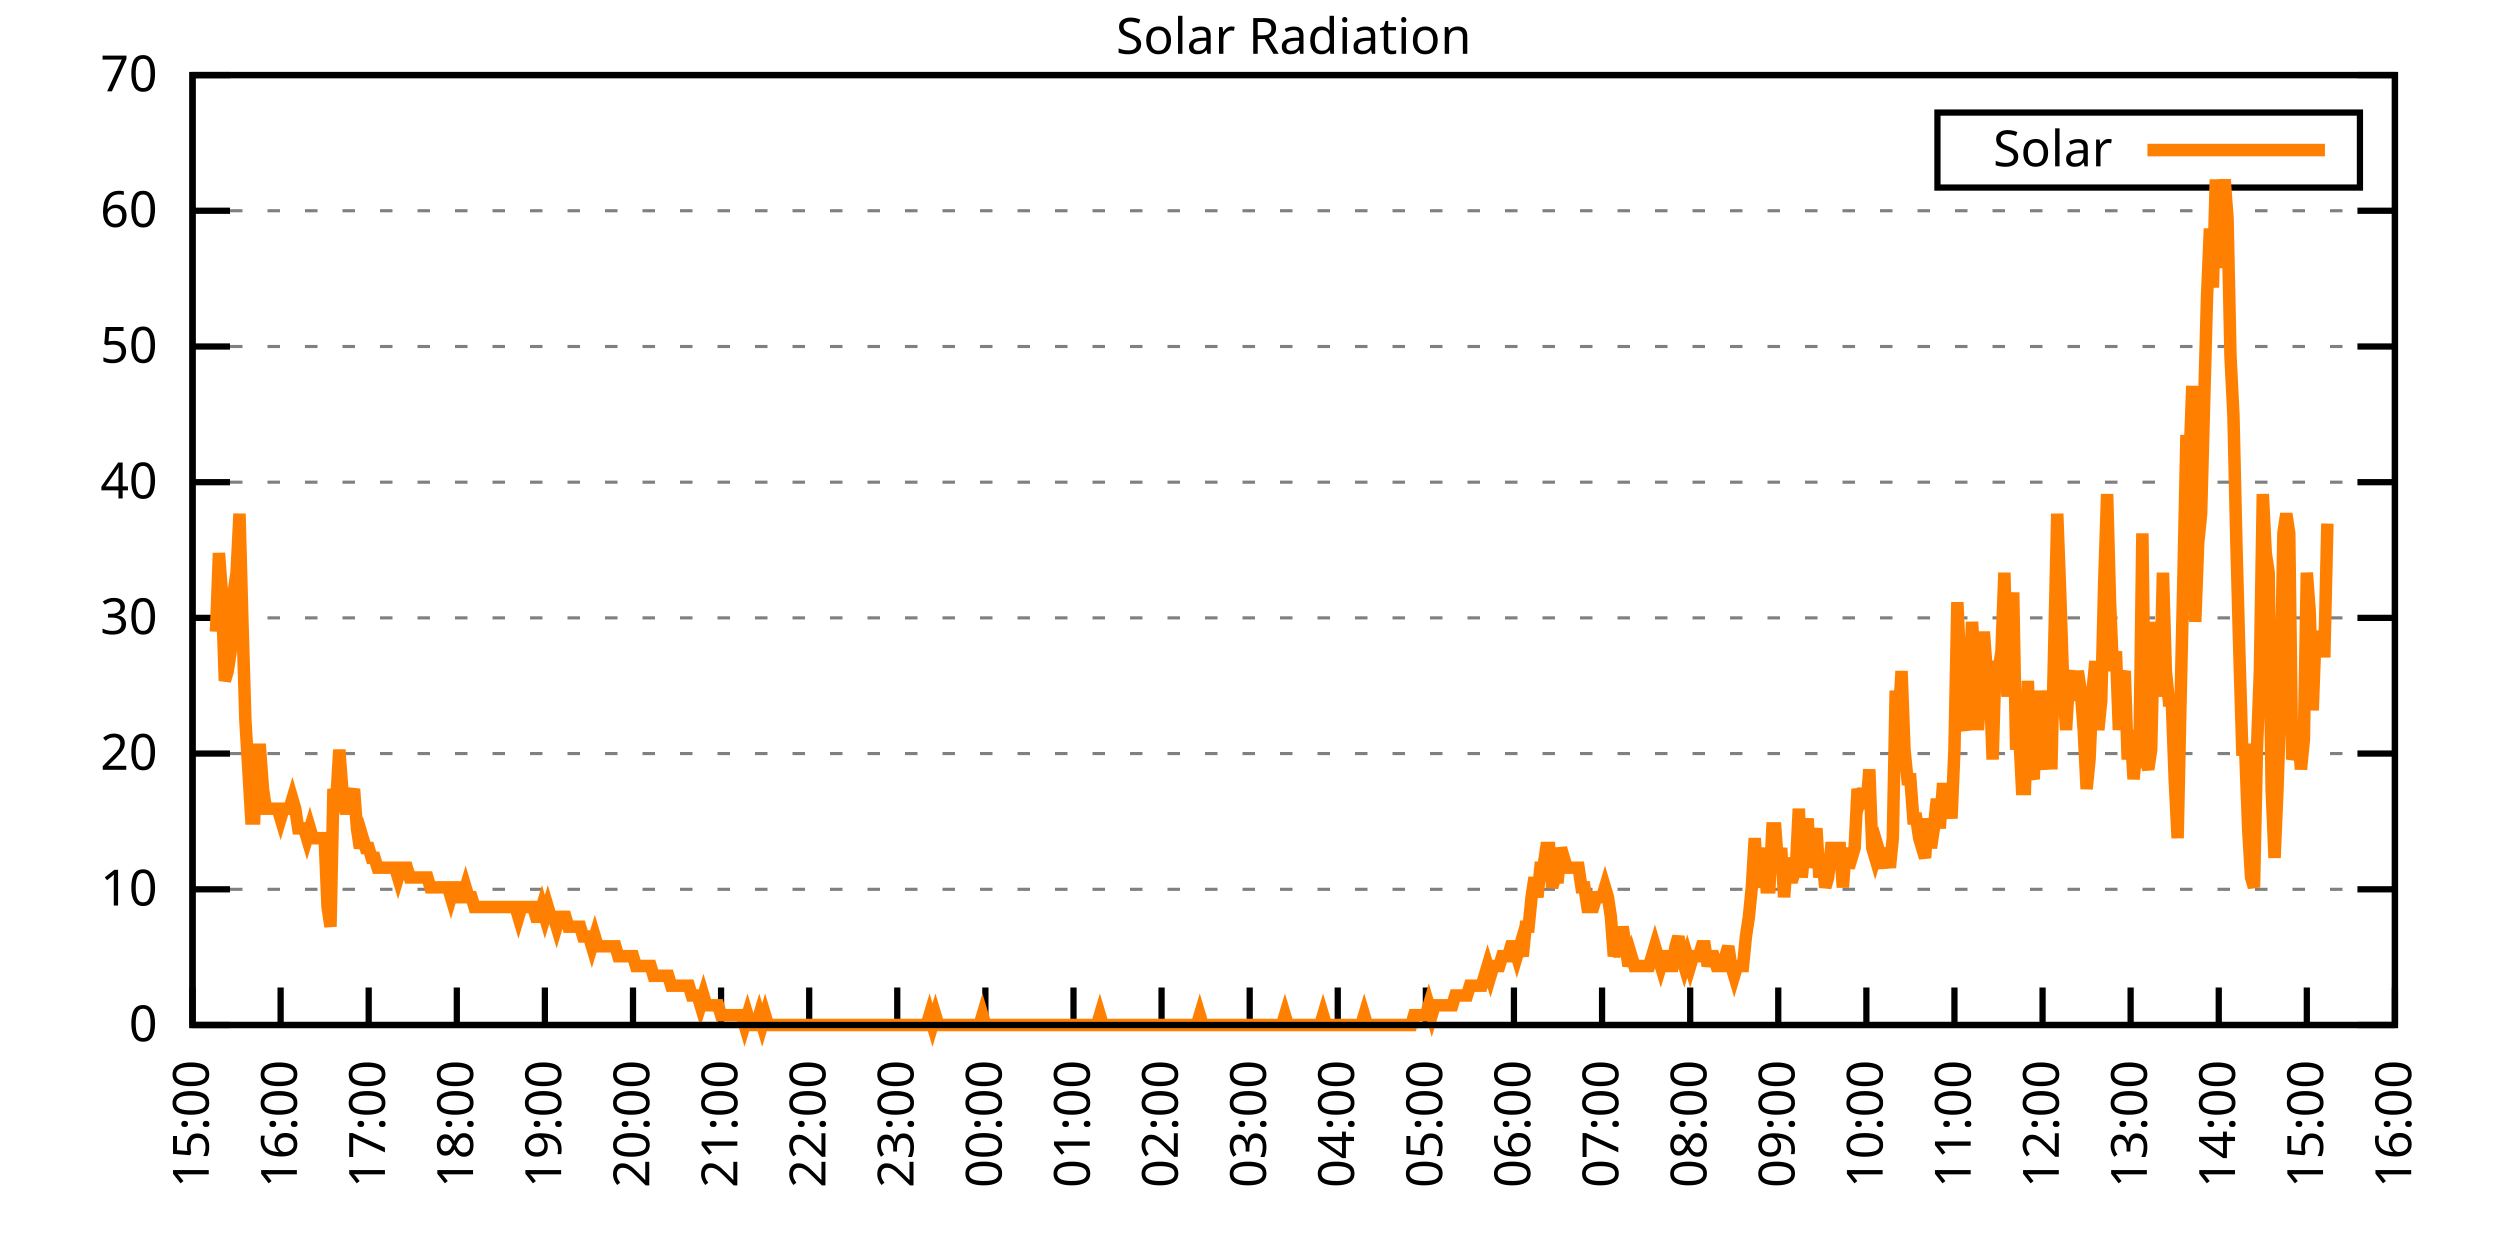
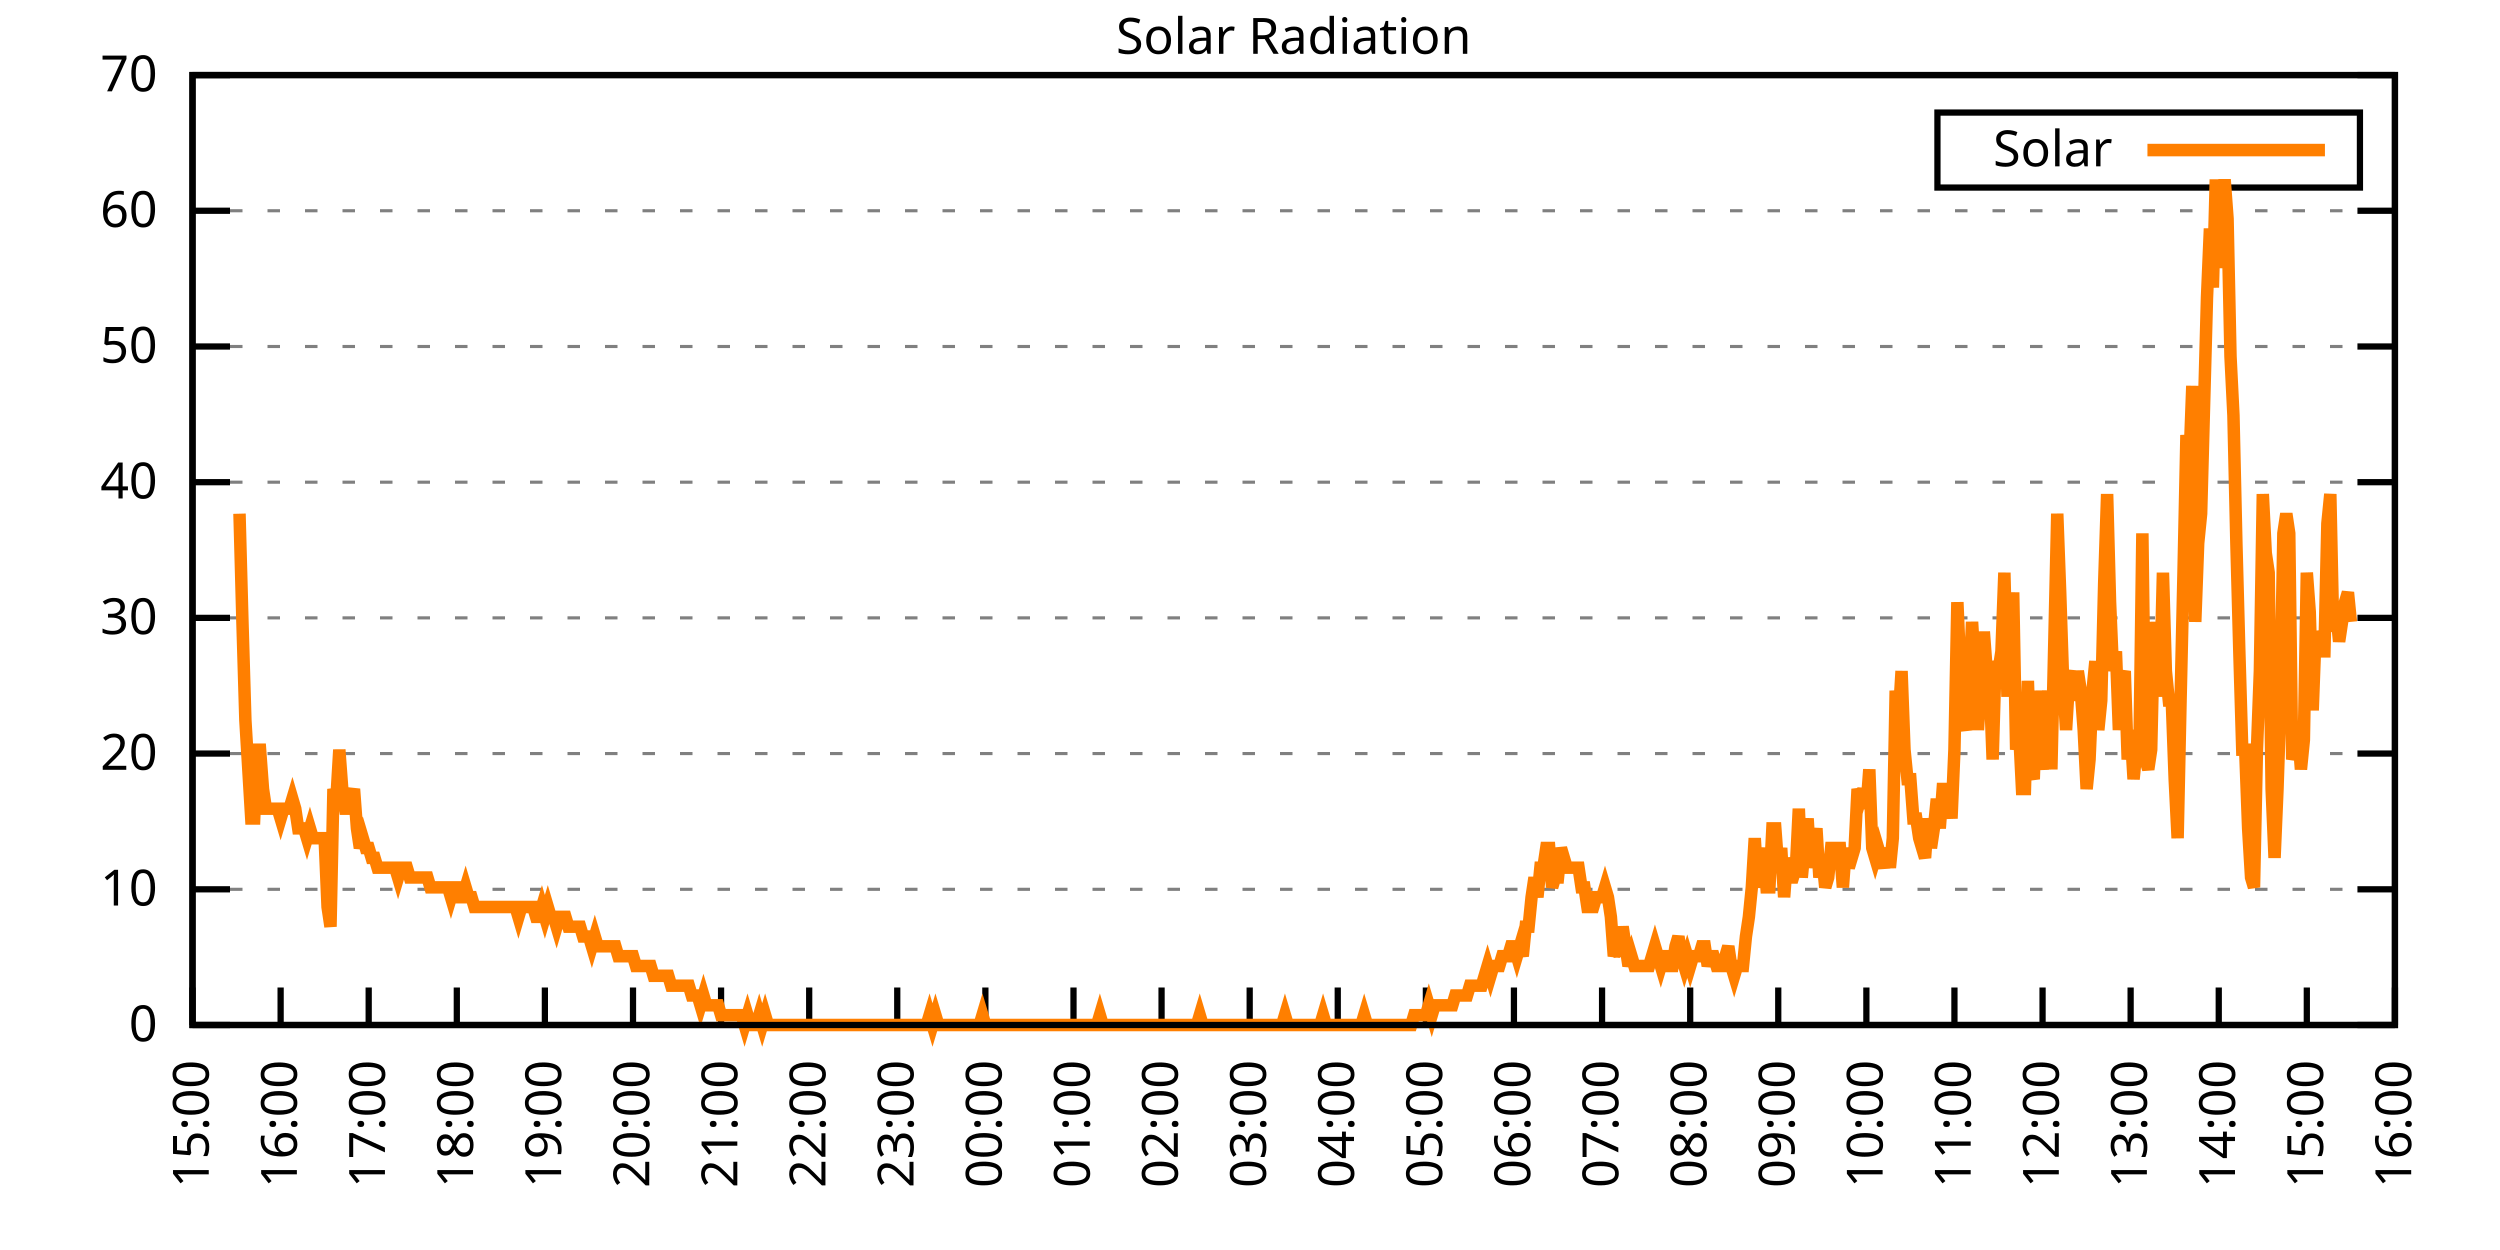
<svg xmlns="http://www.w3.org/2000/svg" xmlns:xlink="http://www.w3.org/1999/xlink" width="400" height="200" viewBox="0 0 400 200">
  <g id="gnuplot_canvas">
    <rect x="0" y="0" width="400" height="200" fill="none" />
    <defs>
      <circle id="gpDot" r="0.5" stroke-width="0.5" stroke="currentColor" />
      <path id="gpPt0" stroke-width="0.333" stroke="currentColor" d="M-1,0 h2 M0,-1 v2" />
      <path id="gpPt1" stroke-width="0.333" stroke="currentColor" d="M-1,-1 L1,1 M1,-1 L-1,1" />
      <path id="gpPt2" stroke-width="0.333" stroke="currentColor" d="M-1,0 L1,0 M0,-1 L0,1 M-1,-1 L1,1 M-1,1 L1,-1" />
      <rect id="gpPt3" stroke-width="0.333" stroke="currentColor" x="-1" y="-1" width="2" height="2" />
      <rect id="gpPt4" stroke-width="0.333" stroke="currentColor" fill="currentColor" x="-1" y="-1" width="2" height="2" />
      <circle id="gpPt5" stroke-width="0.333" stroke="currentColor" cx="0" cy="0" r="1" />
      <use xlink:href="#gpPt5" id="gpPt6" fill="currentColor" stroke="none" />
      <path id="gpPt7" stroke-width="0.333" stroke="currentColor" d="M0,-1.33 L-1.33,0.67 L1.33,0.67 z" />
      <use xlink:href="#gpPt7" id="gpPt8" fill="currentColor" stroke="none" />
      <use xlink:href="#gpPt7" id="gpPt9" stroke="currentColor" transform="rotate(180)" />
      <use xlink:href="#gpPt9" id="gpPt10" fill="currentColor" stroke="none" />
      <use xlink:href="#gpPt3" id="gpPt11" stroke="currentColor" transform="rotate(45)" />
      <use xlink:href="#gpPt11" id="gpPt12" fill="currentColor" stroke="none" />
      <path id="gpPt13" stroke-width="0.333" stroke="currentColor" d="M0,1.330 L1.265,0.411 L0.782,-1.067 L-0.782,-1.076 L-1.265,0.411 z" />
      <use xlink:href="#gpPt13" id="gpPt14" fill="currentColor" stroke="none" />
      <filter id="textbox" filterUnits="objectBoundingBox" x="0" y="0" height="1" width="1">
        <feFlood flood-color="white" flood-opacity="1" result="bgnd" />
        <feComposite in="SourceGraphic" in2="bgnd" operator="atop" />
      </filter>
      <filter id="greybox" filterUnits="objectBoundingBox" x="0" y="0" height="1" width="1">
        <feFlood flood-color="lightgrey" flood-opacity="1" result="grey" />
        <feComposite in="SourceGraphic" in2="grey" operator="atop" />
      </filter>
    </defs>
    <g fill="none" color="white" stroke="currentColor" stroke-width="1.00" stroke-linecap="butt" stroke-linejoin="miter">
</g>
    <g fill="none" color="black" stroke="currentColor" stroke-width="1.00" stroke-linecap="butt" stroke-linejoin="miter">
      <g stroke="none" shape-rendering="crispEdges">
        <polygon fill="rgb(255, 255, 255)" points="30.80,164.00 383.18,164.00 383.18,12.02 30.80,12.02 " />
      </g>
    </g>
    <g fill="none" color="black" stroke="currentColor" stroke-width="1.00" stroke-linecap="butt" stroke-linejoin="miter">
</g>
    <g fill="none" color="black" stroke="black" stroke-width="0.50" stroke-linecap="butt" stroke-linejoin="miter">
</g>
    <g fill="none" color="gray" stroke="currentColor" stroke-width="0.50" stroke-linecap="butt" stroke-linejoin="miter">
      <path stroke="gray" stroke-dasharray="2,4" class="gridline" d="M30.80,164.00 L383.19,164.00  " />
    </g>
    <g fill="none" color="gray" stroke="gray" stroke-width="1.00" stroke-linecap="butt" stroke-linejoin="miter">
</g>
    <g fill="none" color="black" stroke="currentColor" stroke-width="1.00" stroke-linecap="butt" stroke-linejoin="miter">
      <path stroke="black" d="M30.80,164.00 L36.80,164.00 M383.19,164.00 L377.19,164.00  " />
      <g transform="translate(25.20,166.60)" stroke="none" fill="black" font-family="Sans" font-size="8.00" text-anchor="end">
        <text>
          <tspan font-family="Sans"> 0</tspan>
        </text>
      </g>
    </g>
    <g fill="none" color="black" stroke="currentColor" stroke-width="1.00" stroke-linecap="butt" stroke-linejoin="miter">
</g>
    <g fill="none" color="black" stroke="black" stroke-width="0.50" stroke-linecap="butt" stroke-linejoin="miter">
</g>
    <g fill="none" color="gray" stroke="currentColor" stroke-width="0.50" stroke-linecap="butt" stroke-linejoin="miter">
      <path stroke="gray" stroke-dasharray="2,4" class="gridline" d="M30.80,142.29 L383.19,142.29  " />
    </g>
    <g fill="none" color="gray" stroke="gray" stroke-width="1.00" stroke-linecap="butt" stroke-linejoin="miter">
</g>
    <g fill="none" color="black" stroke="currentColor" stroke-width="1.00" stroke-linecap="butt" stroke-linejoin="miter">
      <path stroke="black" d="M30.80,142.29 L36.80,142.29 M383.19,142.29 L377.19,142.29  " />
      <g transform="translate(25.20,144.89)" stroke="none" fill="black" font-family="Sans" font-size="8.00" text-anchor="end">
        <text>
          <tspan font-family="Sans"> 10</tspan>
        </text>
      </g>
    </g>
    <g fill="none" color="black" stroke="currentColor" stroke-width="1.00" stroke-linecap="butt" stroke-linejoin="miter">
</g>
    <g fill="none" color="black" stroke="black" stroke-width="0.50" stroke-linecap="butt" stroke-linejoin="miter">
</g>
    <g fill="none" color="gray" stroke="currentColor" stroke-width="0.50" stroke-linecap="butt" stroke-linejoin="miter">
      <path stroke="gray" stroke-dasharray="2,4" class="gridline" d="M30.80,120.57 L383.19,120.57  " />
    </g>
    <g fill="none" color="gray" stroke="gray" stroke-width="1.00" stroke-linecap="butt" stroke-linejoin="miter">
</g>
    <g fill="none" color="black" stroke="currentColor" stroke-width="1.00" stroke-linecap="butt" stroke-linejoin="miter">
      <path stroke="black" d="M30.80,120.57 L36.80,120.57 M383.19,120.57 L377.19,120.57  " />
      <g transform="translate(25.20,123.17)" stroke="none" fill="black" font-family="Sans" font-size="8.00" text-anchor="end">
        <text>
          <tspan font-family="Sans"> 20</tspan>
        </text>
      </g>
    </g>
    <g fill="none" color="black" stroke="currentColor" stroke-width="1.00" stroke-linecap="butt" stroke-linejoin="miter">
</g>
    <g fill="none" color="black" stroke="black" stroke-width="0.50" stroke-linecap="butt" stroke-linejoin="miter">
</g>
    <g fill="none" color="gray" stroke="currentColor" stroke-width="0.50" stroke-linecap="butt" stroke-linejoin="miter">
      <path stroke="gray" stroke-dasharray="2,4" class="gridline" d="M30.80,98.86 L383.19,98.86  " />
    </g>
    <g fill="none" color="gray" stroke="gray" stroke-width="1.00" stroke-linecap="butt" stroke-linejoin="miter">
</g>
    <g fill="none" color="black" stroke="currentColor" stroke-width="1.00" stroke-linecap="butt" stroke-linejoin="miter">
      <path stroke="black" d="M30.80,98.86 L36.80,98.86 M383.19,98.86 L377.19,98.86  " />
      <g transform="translate(25.20,101.46)" stroke="none" fill="black" font-family="Sans" font-size="8.00" text-anchor="end">
        <text>
          <tspan font-family="Sans"> 30</tspan>
        </text>
      </g>
    </g>
    <g fill="none" color="black" stroke="currentColor" stroke-width="1.00" stroke-linecap="butt" stroke-linejoin="miter">
</g>
    <g fill="none" color="black" stroke="black" stroke-width="0.50" stroke-linecap="butt" stroke-linejoin="miter">
</g>
    <g fill="none" color="gray" stroke="currentColor" stroke-width="0.50" stroke-linecap="butt" stroke-linejoin="miter">
      <path stroke="gray" stroke-dasharray="2,4" class="gridline" d="M30.80,77.15 L383.19,77.15  " />
    </g>
    <g fill="none" color="gray" stroke="gray" stroke-width="1.00" stroke-linecap="butt" stroke-linejoin="miter">
</g>
    <g fill="none" color="black" stroke="currentColor" stroke-width="1.00" stroke-linecap="butt" stroke-linejoin="miter">
      <path stroke="black" d="M30.80,77.15 L36.80,77.15 M383.19,77.15 L377.19,77.15  " />
      <g transform="translate(25.20,79.75)" stroke="none" fill="black" font-family="Sans" font-size="8.00" text-anchor="end">
        <text>
          <tspan font-family="Sans"> 40</tspan>
        </text>
      </g>
    </g>
    <g fill="none" color="black" stroke="currentColor" stroke-width="1.00" stroke-linecap="butt" stroke-linejoin="miter">
</g>
    <g fill="none" color="black" stroke="black" stroke-width="0.50" stroke-linecap="butt" stroke-linejoin="miter">
</g>
    <g fill="none" color="gray" stroke="currentColor" stroke-width="0.50" stroke-linecap="butt" stroke-linejoin="miter">
      <path stroke="gray" stroke-dasharray="2,4" class="gridline" d="M30.80,55.44 L383.19,55.44  " />
    </g>
    <g fill="none" color="gray" stroke="gray" stroke-width="1.00" stroke-linecap="butt" stroke-linejoin="miter">
</g>
    <g fill="none" color="black" stroke="currentColor" stroke-width="1.00" stroke-linecap="butt" stroke-linejoin="miter">
      <path stroke="black" d="M30.80,55.44 L36.80,55.44 M383.19,55.44 L377.19,55.44  " />
      <g transform="translate(25.20,58.04)" stroke="none" fill="black" font-family="Sans" font-size="8.00" text-anchor="end">
        <text>
          <tspan font-family="Sans"> 50</tspan>
        </text>
      </g>
    </g>
    <g fill="none" color="black" stroke="currentColor" stroke-width="1.00" stroke-linecap="butt" stroke-linejoin="miter">
</g>
    <g fill="none" color="black" stroke="black" stroke-width="0.50" stroke-linecap="butt" stroke-linejoin="miter">
</g>
    <g fill="none" color="gray" stroke="currentColor" stroke-width="0.50" stroke-linecap="butt" stroke-linejoin="miter">
      <path stroke="gray" stroke-dasharray="2,4" class="gridline" d="M30.80,33.72 L383.19,33.72  " />
    </g>
    <g fill="none" color="gray" stroke="gray" stroke-width="1.00" stroke-linecap="butt" stroke-linejoin="miter">
</g>
    <g fill="none" color="black" stroke="currentColor" stroke-width="1.00" stroke-linecap="butt" stroke-linejoin="miter">
      <path stroke="black" d="M30.80,33.72 L36.80,33.72 M383.19,33.72 L377.19,33.72  " />
      <g transform="translate(25.20,36.32)" stroke="none" fill="black" font-family="Sans" font-size="8.00" text-anchor="end">
        <text>
          <tspan font-family="Sans"> 60</tspan>
        </text>
      </g>
    </g>
    <g fill="none" color="black" stroke="currentColor" stroke-width="1.00" stroke-linecap="butt" stroke-linejoin="miter">
</g>
    <g fill="none" color="black" stroke="black" stroke-width="0.50" stroke-linecap="butt" stroke-linejoin="miter">
</g>
    <g fill="none" color="gray" stroke="currentColor" stroke-width="0.50" stroke-linecap="butt" stroke-linejoin="miter">
      <path stroke="gray" stroke-dasharray="2,4" class="gridline" d="M30.80,12.01 L383.19,12.01  " />
    </g>
    <g fill="none" color="gray" stroke="gray" stroke-width="1.00" stroke-linecap="butt" stroke-linejoin="miter">
</g>
    <g fill="none" color="black" stroke="currentColor" stroke-width="1.00" stroke-linecap="butt" stroke-linejoin="miter">
      <path stroke="black" d="M30.80,12.01 L36.80,12.01 M383.19,12.01 L377.19,12.01  " />
      <g transform="translate(25.20,14.61)" stroke="none" fill="black" font-family="Sans" font-size="8.00" text-anchor="end">
        <text>
          <tspan font-family="Sans"> 70</tspan>
        </text>
      </g>
    </g>
    <g fill="none" color="black" stroke="currentColor" stroke-width="1.00" stroke-linecap="butt" stroke-linejoin="miter">
      <path stroke="black" d="M30.80,164.00 L30.80,158.00  " />
      <g transform="translate(33.40,169.60) rotate(270.00)" stroke="none" fill="black" font-family="Sans" font-size="8.00" text-anchor="end">
        <text>
          <tspan font-family="Sans">15:00</tspan>
        </text>
      </g>
    </g>
    <g fill="none" color="black" stroke="currentColor" stroke-width="1.00" stroke-linecap="butt" stroke-linejoin="miter">
      <path stroke="black" d="M44.90,164.00 L44.90,158.00  " />
      <g transform="translate(47.50,169.60) rotate(270.00)" stroke="none" fill="black" font-family="Sans" font-size="8.00" text-anchor="end">
        <text>
          <tspan font-family="Sans">16:00</tspan>
        </text>
      </g>
    </g>
    <g fill="none" color="black" stroke="currentColor" stroke-width="1.00" stroke-linecap="butt" stroke-linejoin="miter">
      <path stroke="black" d="M58.99,164.00 L58.99,158.00  " />
      <g transform="translate(61.59,169.60) rotate(270.00)" stroke="none" fill="black" font-family="Sans" font-size="8.00" text-anchor="end">
        <text>
          <tspan font-family="Sans">17:00</tspan>
        </text>
      </g>
    </g>
    <g fill="none" color="black" stroke="currentColor" stroke-width="1.00" stroke-linecap="butt" stroke-linejoin="miter">
      <path stroke="black" d="M73.09,164.00 L73.09,158.00  " />
      <g transform="translate(75.69,169.60) rotate(270.00)" stroke="none" fill="black" font-family="Sans" font-size="8.00" text-anchor="end">
        <text>
          <tspan font-family="Sans">18:00</tspan>
        </text>
      </g>
    </g>
    <g fill="none" color="black" stroke="currentColor" stroke-width="1.00" stroke-linecap="butt" stroke-linejoin="miter">
      <path stroke="black" d="M87.18,164.00 L87.18,158.00  " />
      <g transform="translate(89.78,169.60) rotate(270.00)" stroke="none" fill="black" font-family="Sans" font-size="8.00" text-anchor="end">
        <text>
          <tspan font-family="Sans">19:00</tspan>
        </text>
      </g>
    </g>
    <g fill="none" color="black" stroke="currentColor" stroke-width="1.00" stroke-linecap="butt" stroke-linejoin="miter">
      <path stroke="black" d="M101.28,164.00 L101.28,158.00  " />
      <g transform="translate(103.88,169.60) rotate(270.00)" stroke="none" fill="black" font-family="Sans" font-size="8.00" text-anchor="end">
        <text>
          <tspan font-family="Sans">20:00</tspan>
        </text>
      </g>
    </g>
    <g fill="none" color="black" stroke="currentColor" stroke-width="1.00" stroke-linecap="butt" stroke-linejoin="miter">
      <path stroke="black" d="M115.37,164.00 L115.37,158.00  " />
      <g transform="translate(117.97,169.60) rotate(270.00)" stroke="none" fill="black" font-family="Sans" font-size="8.00" text-anchor="end">
        <text>
          <tspan font-family="Sans">21:00</tspan>
        </text>
      </g>
    </g>
    <g fill="none" color="black" stroke="currentColor" stroke-width="1.00" stroke-linecap="butt" stroke-linejoin="miter">
      <path stroke="black" d="M129.47,164.00 L129.47,158.00  " />
      <g transform="translate(132.07,169.60) rotate(270.00)" stroke="none" fill="black" font-family="Sans" font-size="8.00" text-anchor="end">
        <text>
          <tspan font-family="Sans">22:00</tspan>
        </text>
      </g>
    </g>
    <g fill="none" color="black" stroke="currentColor" stroke-width="1.00" stroke-linecap="butt" stroke-linejoin="miter">
      <path stroke="black" d="M143.56,164.00 L143.56,158.00  " />
      <g transform="translate(146.16,169.60) rotate(270.00)" stroke="none" fill="black" font-family="Sans" font-size="8.00" text-anchor="end">
        <text>
          <tspan font-family="Sans">23:00</tspan>
        </text>
      </g>
    </g>
    <g fill="none" color="black" stroke="currentColor" stroke-width="1.00" stroke-linecap="butt" stroke-linejoin="miter">
      <path stroke="black" d="M157.66,164.00 L157.66,158.00  " />
      <g transform="translate(160.26,169.60) rotate(270.00)" stroke="none" fill="black" font-family="Sans" font-size="8.00" text-anchor="end">
        <text>
          <tspan font-family="Sans">00:00</tspan>
        </text>
      </g>
    </g>
    <g fill="none" color="black" stroke="currentColor" stroke-width="1.00" stroke-linecap="butt" stroke-linejoin="miter">
      <path stroke="black" d="M171.76,164.00 L171.76,158.00  " />
      <g transform="translate(174.36,169.60) rotate(270.00)" stroke="none" fill="black" font-family="Sans" font-size="8.00" text-anchor="end">
        <text>
          <tspan font-family="Sans">01:00</tspan>
        </text>
      </g>
    </g>
    <g fill="none" color="black" stroke="currentColor" stroke-width="1.00" stroke-linecap="butt" stroke-linejoin="miter">
      <path stroke="black" d="M185.85,164.00 L185.85,158.00  " />
      <g transform="translate(188.45,169.60) rotate(270.00)" stroke="none" fill="black" font-family="Sans" font-size="8.00" text-anchor="end">
        <text>
          <tspan font-family="Sans">02:00</tspan>
        </text>
      </g>
    </g>
    <g fill="none" color="black" stroke="currentColor" stroke-width="1.00" stroke-linecap="butt" stroke-linejoin="miter">
      <path stroke="black" d="M199.95,164.00 L199.95,158.00  " />
      <g transform="translate(202.55,169.60) rotate(270.00)" stroke="none" fill="black" font-family="Sans" font-size="8.00" text-anchor="end">
        <text>
          <tspan font-family="Sans">03:00</tspan>
        </text>
      </g>
    </g>
    <g fill="none" color="black" stroke="currentColor" stroke-width="1.00" stroke-linecap="butt" stroke-linejoin="miter">
      <path stroke="black" d="M214.04,164.00 L214.04,158.00  " />
      <g transform="translate(216.64,169.60) rotate(270.00)" stroke="none" fill="black" font-family="Sans" font-size="8.00" text-anchor="end">
        <text>
          <tspan font-family="Sans">04:00</tspan>
        </text>
      </g>
    </g>
    <g fill="none" color="black" stroke="currentColor" stroke-width="1.00" stroke-linecap="butt" stroke-linejoin="miter">
      <path stroke="black" d="M228.14,164.00 L228.14,158.00  " />
      <g transform="translate(230.74,169.60) rotate(270.00)" stroke="none" fill="black" font-family="Sans" font-size="8.00" text-anchor="end">
        <text>
          <tspan font-family="Sans">05:00</tspan>
        </text>
      </g>
    </g>
    <g fill="none" color="black" stroke="currentColor" stroke-width="1.00" stroke-linecap="butt" stroke-linejoin="miter">
      <path stroke="black" d="M242.23,164.00 L242.23,158.00  " />
      <g transform="translate(244.83,169.60) rotate(270.00)" stroke="none" fill="black" font-family="Sans" font-size="8.00" text-anchor="end">
        <text>
          <tspan font-family="Sans">06:00</tspan>
        </text>
      </g>
    </g>
    <g fill="none" color="black" stroke="currentColor" stroke-width="1.00" stroke-linecap="butt" stroke-linejoin="miter">
      <path stroke="black" d="M256.33,164.00 L256.33,158.00  " />
      <g transform="translate(258.93,169.60) rotate(270.00)" stroke="none" fill="black" font-family="Sans" font-size="8.00" text-anchor="end">
        <text>
          <tspan font-family="Sans">07:00</tspan>
        </text>
      </g>
    </g>
    <g fill="none" color="black" stroke="currentColor" stroke-width="1.00" stroke-linecap="butt" stroke-linejoin="miter">
      <path stroke="black" d="M270.43,164.00 L270.43,158.00  " />
      <g transform="translate(273.03,169.60) rotate(270.00)" stroke="none" fill="black" font-family="Sans" font-size="8.00" text-anchor="end">
        <text>
          <tspan font-family="Sans">08:00</tspan>
        </text>
      </g>
    </g>
    <g fill="none" color="black" stroke="currentColor" stroke-width="1.00" stroke-linecap="butt" stroke-linejoin="miter">
      <path stroke="black" d="M284.52,164.00 L284.52,158.00  " />
      <g transform="translate(287.12,169.60) rotate(270.00)" stroke="none" fill="black" font-family="Sans" font-size="8.00" text-anchor="end">
        <text>
          <tspan font-family="Sans">09:00</tspan>
        </text>
      </g>
    </g>
    <g fill="none" color="black" stroke="currentColor" stroke-width="1.00" stroke-linecap="butt" stroke-linejoin="miter">
      <path stroke="black" d="M298.62,164.00 L298.62,158.00  " />
      <g transform="translate(301.22,169.60) rotate(270.00)" stroke="none" fill="black" font-family="Sans" font-size="8.00" text-anchor="end">
        <text>
          <tspan font-family="Sans">10:00</tspan>
        </text>
      </g>
    </g>
    <g fill="none" color="black" stroke="currentColor" stroke-width="1.00" stroke-linecap="butt" stroke-linejoin="miter">
      <path stroke="black" d="M312.71,164.00 L312.71,158.00  " />
      <g transform="translate(315.31,169.60) rotate(270.00)" stroke="none" fill="black" font-family="Sans" font-size="8.00" text-anchor="end">
        <text>
          <tspan font-family="Sans">11:00</tspan>
        </text>
      </g>
    </g>
    <g fill="none" color="black" stroke="currentColor" stroke-width="1.00" stroke-linecap="butt" stroke-linejoin="miter">
      <path stroke="black" d="M326.81,164.00 L326.81,158.00  " />
      <g transform="translate(329.41,169.60) rotate(270.00)" stroke="none" fill="black" font-family="Sans" font-size="8.00" text-anchor="end">
        <text>
          <tspan font-family="Sans">12:00</tspan>
        </text>
      </g>
    </g>
    <g fill="none" color="black" stroke="currentColor" stroke-width="1.00" stroke-linecap="butt" stroke-linejoin="miter">
      <path stroke="black" d="M340.90,164.00 L340.90,158.00  " />
      <g transform="translate(343.50,169.60) rotate(270.00)" stroke="none" fill="black" font-family="Sans" font-size="8.00" text-anchor="end">
        <text>
          <tspan font-family="Sans">13:00</tspan>
        </text>
      </g>
    </g>
    <g fill="none" color="black" stroke="currentColor" stroke-width="1.00" stroke-linecap="butt" stroke-linejoin="miter">
      <path stroke="black" d="M355.00,164.00 L355.00,158.00  " />
      <g transform="translate(357.60,169.60) rotate(270.00)" stroke="none" fill="black" font-family="Sans" font-size="8.00" text-anchor="end">
        <text>
          <tspan font-family="Sans">14:00</tspan>
        </text>
      </g>
    </g>
    <g fill="none" color="black" stroke="currentColor" stroke-width="1.00" stroke-linecap="butt" stroke-linejoin="miter">
      <path stroke="black" d="M369.09,164.00 L369.09,158.00  " />
      <g transform="translate(371.69,169.60) rotate(270.00)" stroke="none" fill="black" font-family="Sans" font-size="8.00" text-anchor="end">
        <text>
          <tspan font-family="Sans">15:00</tspan>
        </text>
      </g>
    </g>
    <g fill="none" color="black" stroke="currentColor" stroke-width="1.00" stroke-linecap="butt" stroke-linejoin="miter">
      <path stroke="black" d="M383.19,164.00 L383.19,158.00  " />
      <g transform="translate(385.79,169.60) rotate(270.00)" stroke="none" fill="black" font-family="Sans" font-size="8.00" text-anchor="end">
        <text>
          <tspan font-family="Sans">16:00</tspan>
        </text>
      </g>
    </g>
    <g fill="none" color="black" stroke="currentColor" stroke-width="1.00" stroke-linecap="butt" stroke-linejoin="miter">
</g>
    <g fill="none" color="black" stroke="currentColor" stroke-width="1.00" stroke-linecap="butt" stroke-linejoin="miter">
      <path stroke="black" d="M30.80,12.01 L30.80,164.00 L383.19,164.00 L383.19,12.01 L30.80,12.01 Z  " />
    </g>
    <g fill="none" color="black" stroke="currentColor" stroke-width="1.00" stroke-linecap="butt" stroke-linejoin="miter">
</g>
    <g fill="none" color="black" stroke="currentColor" stroke-width="1.00" stroke-linecap="butt" stroke-linejoin="miter">
      <path stroke="black" d="M309.99,30.01 L309.99,18.01 L377.59,18.01 L377.59,30.01 L309.99,30.01 Z  " />
    </g>
    <g id="Solar_Radiation_plot_1">
      <g fill="none" color="white" stroke="black" stroke-width="2.00" stroke-linecap="butt" stroke-linejoin="miter">
</g>
      <g fill="none" color="black" stroke="currentColor" stroke-width="2.00" stroke-linecap="butt" stroke-linejoin="miter">
        <g transform="translate(337.99,26.61)" stroke="none" fill="black" font-family="Sans" font-size="8.00" text-anchor="end">
          <text>
            <tspan font-family="Sans">Solar</tspan>
          </text>
        </g>
      </g>
      <g fill="none" color="black" stroke="currentColor" stroke-width="2.00" stroke-linecap="butt" stroke-linejoin="miter">
-         <path stroke="rgb(255, 127,   0)" d="M343.59,24.01 L371.99,24.01 M34.56,101.07 L35.03,88.49 L35.50,94.78 L35.97,108.94 L36.44,107.37 L36.91,104.22   L37.38,94.78 L37.85,91.63 L38.32,82.19 L38.79,99.50 L39.26,115.23 L39.73,123.10 L40.20,130.96 L40.67,130.96   L41.14,119.95 L41.61,119.95 L42.08,126.24 L42.55,129.39 L43.02,129.39 L43.49,129.39 L43.96,129.39 L44.43,129.39   L44.90,130.96 L45.37,129.39 L45.84,129.39 L46.31,129.39 L46.78,127.82 L47.24,129.39 L47.71,132.54 L48.18,132.54   L48.65,132.54 L49.12,134.11 L49.59,132.54 L50.06,134.11 L50.53,134.11 L51.00,134.11 L51.47,134.11 L51.94,134.11   L52.41,145.12 L52.88,148.27 L53.35,126.24 L53.82,127.82 L54.29,119.95 L54.76,126.24 L55.23,129.39 L55.70,129.39   L56.17,127.82 L56.64,126.24 L57.11,132.54 L57.58,135.68 L58.05,134.11 L58.52,135.68 L58.99,135.68 L59.46,137.26   L59.93,137.26 L60.40,138.83 L60.87,138.83 L61.34,138.83 L61.81,138.83 L62.28,138.83 L62.75,138.83 L63.22,138.83   L63.69,140.40 L64.16,138.83 L64.63,138.83 L65.10,138.83 L65.57,140.40 L66.04,140.40 L66.51,140.40 L66.98,140.40   L67.45,140.40 L67.92,140.40 L68.39,140.40 L68.86,141.98 L69.33,141.98 L69.80,141.98 L70.27,141.98 L70.74,141.98   L71.21,141.98 L71.68,141.98 L72.15,143.55 L72.62,141.98 L73.09,141.98 L73.56,143.55 L74.03,143.55 L74.50,141.98   L74.97,143.55 L75.44,143.55 L75.91,145.12 L76.38,145.12 L76.85,145.12 L77.32,145.12 L77.79,145.12 L78.26,145.12   L78.73,145.12 L79.19,145.12 L79.66,145.12 L80.13,145.12 L80.60,145.12 L81.07,145.12 L81.54,145.12 L82.01,145.12   L82.48,145.12 L82.95,146.70 L83.42,145.12 L83.89,145.12 L84.36,145.12 L84.83,145.12 L85.30,145.12 L85.77,146.70   L86.24,146.70 L86.71,145.12 L87.18,146.70 L87.65,145.12 L88.12,146.70 L88.59,146.70 L89.06,148.27 L89.53,146.70   L90.00,146.70 L90.47,146.70 L90.94,148.27 L91.41,148.27 L91.88,148.27 L92.35,148.27 L92.82,148.27 L93.29,149.84   L93.76,149.84 L94.23,149.84 L94.70,151.41 L95.17,149.84 L95.64,151.41 L96.11,151.41 L96.58,151.41 L97.05,151.41   L97.52,151.41 L97.99,151.41 L98.46,151.41 L98.93,152.99 L99.40,152.99 L99.87,152.99 L100.34,152.99 L100.81,152.99   L101.28,152.99 L101.75,154.56 L102.22,154.56 L102.69,154.56 L103.16,154.56 L103.63,154.56 L104.10,154.56 L104.57,156.13   L105.04,156.13 L105.51,156.13 L105.98,156.13 L106.45,156.13 L106.92,156.13 L107.39,157.71 L107.86,157.71 L108.33,157.71   L108.80,157.71 L109.27,157.71 L109.74,157.71 L110.21,157.71 L110.68,159.28 L111.14,159.28 L111.61,159.28 L112.08,160.85   L112.55,159.28 L113.02,160.85 L113.49,160.85 L113.96,160.85 L114.43,160.85 L114.90,160.85 L115.37,162.43 L115.84,162.43   L116.31,162.43 L116.78,162.43 L117.25,162.43 L117.72,162.43 L118.19,162.43 L118.66,162.43 L119.13,164.00 L119.60,162.43   L120.07,164.00 L120.54,164.00 L121.01,164.00 L121.48,162.43 L121.95,164.00 L122.42,162.43 L122.89,164.00 L123.36,164.00   L123.83,164.00 L124.30,164.00 L124.77,164.00 L125.24,164.00 L125.71,164.00 L126.18,164.00 L126.65,164.00 L127.12,164.00   L127.59,164.00 L128.06,164.00 L128.53,164.00 L129.00,164.00 L129.47,164.00 L129.94,164.00 L130.41,164.00 L130.88,164.00   L131.35,164.00 L131.82,164.00 L132.29,164.00 L132.76,164.00 L133.23,164.00 L133.70,164.00 L134.17,164.00 L134.64,164.00   L135.11,164.00 L135.58,164.00 L136.05,164.00 L136.52,164.00 L136.99,164.00 L137.46,164.00 L137.93,164.00 L138.40,164.00   L138.87,164.00 L139.34,164.00 L139.81,164.00 L140.28,164.00 L140.75,164.00 L141.22,164.00 L141.69,164.00 L142.16,164.00   L142.63,164.00 L143.09,164.00 L143.56,164.00 L144.03,164.00 L144.50,164.00 L144.97,164.00 L145.44,164.00 L145.91,164.00   L146.38,164.00 L146.85,164.00 L147.32,164.00 L147.79,164.00 L148.26,164.00 L148.73,162.43 L149.20,164.00 L149.67,162.43   L150.14,164.00 L150.61,164.00 L151.08,164.00 L151.55,164.00 L152.02,164.00 L152.49,164.00 L152.96,164.00 L153.43,164.00   L153.90,164.00 L154.37,164.00 L154.84,164.00 L155.31,164.00 L155.78,164.00 L156.25,164.00 L156.72,164.00 L157.19,162.43   L157.66,164.00 L158.13,164.00 L158.60,164.00 L159.07,164.00 L159.54,164.00 L160.01,164.00 L160.48,164.00 L160.95,164.00   L161.42,164.00 L161.89,164.00 L162.36,164.00 L162.83,164.00 L163.30,164.00 L163.77,164.00 L164.24,164.00 L164.71,164.00   L165.18,164.00 L165.65,164.00 L166.12,164.00 L166.59,164.00 L167.06,164.00 L167.53,164.00 L168.00,164.00 L168.47,164.00   L168.94,164.00 L169.41,164.00 L169.88,164.00 L170.35,164.00 L170.82,164.00 L171.29,164.00 L171.76,164.00 L172.23,164.00   L172.70,164.00 L173.17,164.00 L173.64,164.00 L174.11,164.00 L174.58,164.00 L175.04,164.00 L175.51,164.00 L175.98,162.43   L176.45,164.00 L176.92,164.00 L177.39,164.00 L177.86,164.00 L178.33,164.00 L178.80,164.00 L179.27,164.00 L179.74,164.00   L180.21,164.00 L180.68,164.00 L181.15,164.00 L181.62,164.00 L182.09,164.00 L182.56,164.00 L183.03,164.00 L183.50,164.00   L183.97,164.00 L184.44,164.00 L184.91,164.00 L185.38,164.00 L185.85,164.00 L186.32,164.00 L186.79,164.00 L187.26,164.00   L187.73,164.00 L188.20,164.00 L188.67,164.00 L189.14,164.00 L189.61,164.00 L190.08,164.00 L190.55,164.00 L191.02,164.00   L191.49,164.00 L191.96,162.43 L192.43,164.00 L192.90,164.00 L193.37,164.00 L193.84,164.00 L194.31,164.00 L194.78,164.00   L195.25,164.00 L195.72,164.00 L196.19,164.00 L196.66,164.00 L197.13,164.00 L197.60,164.00 L198.07,164.00 L198.54,164.00   L199.01,164.00 L199.48,164.00 L199.95,164.00 L200.42,164.00 L200.89,164.00 L201.36,164.00 L201.83,164.00 L202.30,164.00   L202.77,164.00 L203.24,164.00 L203.71,164.00 L204.18,164.00 L204.65,164.00 L205.12,164.00 L205.59,162.43 L206.06,164.00   L206.53,164.00 L207.00,164.00 L207.46,164.00 L207.93,164.00 L208.40,164.00 L208.87,164.00 L209.34,164.00 L209.81,164.00   L210.28,164.00 L210.75,164.00 L211.22,164.00 L211.69,162.43 L212.16,164.00 L212.63,164.00 L213.10,164.00 L213.57,164.00   L214.04,164.00 L214.51,164.00 L214.98,164.00 L215.45,164.00 L215.92,164.00 L216.39,164.00 L216.86,164.00 L217.33,164.00   L217.80,164.00 L218.27,162.43 L218.74,164.00 L219.21,164.00 L219.68,164.00 L220.15,164.00 L220.62,164.00 L221.09,164.00   L221.56,164.00 L222.03,164.00 L222.50,164.00 L222.97,164.00 L223.44,164.00 L223.91,164.00 L224.38,164.00 L224.85,164.00   L225.32,164.00 L225.79,164.00 L226.26,162.43 L226.73,162.43 L227.20,162.43 L227.67,162.43 L228.14,162.43 L228.61,160.85   L229.08,162.43 L229.55,160.85 L230.02,160.85 L230.49,160.85 L230.96,160.85 L231.43,160.85 L231.90,160.85 L232.37,160.85   L232.84,159.28 L233.31,159.28 L233.78,159.28 L234.25,159.28 L234.72,159.28 L235.19,157.71 L235.66,157.71 L236.13,157.71   L236.60,157.71 L237.07,157.71 L237.54,156.13 L238.01,154.56 L238.48,156.13 L238.95,154.56 L239.41,154.56 L239.88,154.56   L240.35,152.99 L240.82,152.99 L241.29,152.99 L241.76,151.41 L242.23,151.41 L242.70,152.99 L243.17,151.41 L243.64,152.99   L244.11,148.27 L244.58,148.27 L245.05,143.55 L245.52,140.40 L245.99,143.55 L246.46,138.83 L246.93,138.83 L247.40,135.68   L247.87,135.68 L248.34,141.98 L248.81,140.40 L249.28,140.40 L249.75,135.68 L250.22,137.26 L250.69,138.83 L251.16,138.83   L251.63,138.83 L252.10,138.83 L252.57,138.83 L253.04,141.98 L253.51,141.98 L253.98,145.12 L254.45,145.12 L254.92,145.12   L255.39,143.55 L255.86,143.55 L256.33,143.55 L256.80,141.98 L257.27,143.55 L257.74,146.70 L258.21,152.99 L258.68,151.41   L259.15,152.99 L259.62,148.27 L260.09,151.41 L260.56,154.56 L261.03,152.99 L261.50,154.56 L261.97,154.56 L262.44,154.56   L262.91,154.56 L263.38,154.56 L263.85,154.56 L264.32,152.99 L264.79,151.41 L265.26,152.99 L265.73,154.56 L266.20,152.99   L266.67,152.99 L267.14,154.56 L267.61,154.56 L268.08,151.41 L268.55,149.84 L269.02,152.99 L269.49,154.56 L269.96,152.99   L270.43,154.56 L270.90,152.99 L271.36,152.99 L271.83,152.99 L272.30,151.41 L272.77,151.41 L273.24,154.56 L273.71,152.99   L274.18,152.99 L274.65,154.56 L275.12,154.56 L275.59,154.56 L276.06,152.99 L276.53,151.41 L277.00,154.56 L277.47,156.13   L277.94,154.56 L278.41,154.56 L278.88,154.56 L279.35,149.84 L279.82,146.70 L280.29,141.98 L280.76,134.11 L281.23,141.98   L281.70,138.83 L282.17,135.68 L282.64,141.98 L283.11,141.98 L283.58,132.54 L284.05,132.54 L284.52,138.83 L284.99,135.68   L285.46,143.55 L285.93,137.26 L286.40,140.40 L286.87,140.40 L287.34,138.83 L287.81,129.39 L288.28,140.40 L288.75,135.68   L289.22,130.96 L289.69,138.83 L290.16,135.68 L290.63,132.54 L291.10,140.40 L291.57,137.26 L292.04,141.98 L292.51,140.40   L292.98,135.68 L293.45,135.68 L293.92,135.68 L294.39,135.68 L294.86,141.98 L295.33,135.68 L295.80,138.83 L296.27,137.26   L296.74,135.68 L297.21,126.24 L297.68,127.82 L298.15,126.24 L298.62,129.39 L299.09,123.10 L299.56,135.68 L300.03,137.26   L300.50,135.68 L300.97,137.26 L301.44,138.83 L301.91,135.68 L302.38,138.83 L302.85,134.11 L303.31,110.51 L303.78,115.23   L304.25,107.37 L304.72,119.95 L305.19,124.67 L305.66,124.67 L306.13,130.96 L306.60,130.96 L307.07,134.11 L307.54,135.68   L308.01,137.26 L308.48,130.96 L308.95,135.68 L309.42,132.54 L309.89,127.82 L310.36,132.54 L310.83,126.24 L311.30,126.24   L311.77,126.24 L312.24,130.96 L312.71,119.95 L313.18,96.35 L313.65,107.37 L314.12,115.23 L314.59,116.80 L315.06,110.51   L315.53,99.50 L316.00,107.37 L316.47,116.80 L316.94,108.94 L317.41,101.07 L317.88,107.37 L318.35,108.94 L318.82,121.52   L319.29,105.79 L319.76,107.37 L320.23,104.22 L320.70,91.63 L321.17,110.51 L321.64,110.51 L322.11,94.78 L322.58,119.95   L323.05,116.80 L323.52,126.24 L323.99,126.24 L324.46,108.94 L324.93,123.10 L325.40,124.67 L325.87,110.51 L326.34,119.95   L326.81,123.10 L327.28,116.80 L327.75,110.51 L328.22,123.10 L328.69,102.65 L329.16,82.19 L329.63,94.78 L330.10,108.94   L330.57,116.80 L331.04,108.94 L331.51,107.37 L331.98,112.09 L332.45,107.37 L332.92,110.51 L333.39,116.80 L333.86,126.24   L334.33,121.52 L334.80,110.51 L335.26,105.79 L335.73,116.80 L336.20,112.09 L336.67,93.21 L337.14,79.05 L337.61,96.35   L338.08,107.37 L338.55,104.22 L339.02,116.80 L339.49,108.94 L339.96,107.37 L340.43,121.52 L340.90,116.80 L341.37,124.67   L341.84,119.95 L342.31,119.95 L342.78,85.34 L343.25,121.52 L343.72,123.10 L344.19,119.95 L344.66,99.50 L345.13,110.51   L345.60,110.51 L346.07,91.63 L346.54,107.37 L347.01,112.09 L347.48,112.09 L347.95,124.67 L348.42,134.11 L348.89,112.09   L349.36,91.63 L349.83,69.61 L350.30,74.33 L350.77,61.74 L351.24,99.50 L351.71,86.91 L352.18,82.19 L352.65,64.89   L353.12,47.58 L353.59,36.57 L354.06,46.01 L354.53,28.71 L355.00,42.87 L355.47,35.00 L355.94,28.71 L356.41,35.00   L356.88,57.02 L357.35,66.46 L357.82,86.91 L358.29,104.22 L358.76,119.95 L359.23,119.95 L359.70,132.54 L360.17,140.40   L360.64,141.98 L361.11,119.95 L361.58,107.37 L362.05,79.05 L362.52,88.49 L362.99,91.63 L363.46,126.24 L363.93,137.26   L364.40,126.24 L364.87,112.09 L365.34,85.34 L365.81,82.19 L366.28,85.34 L366.75,121.52 L367.21,119.95 L367.68,116.80   L368.15,123.10 L368.62,118.38 L369.09,91.63 L369.56,97.93 L370.03,113.66 L370.50,101.07 L370.97,102.65 L371.44,104.22   L371.91,104.22 L372.38,83.77  " />
+         <path stroke="rgb(255, 127,   0)" d="M343.59,24.01 L371.99,24.01 M38.32,82.19 L38.79,99.50 L39.26,115.23 L39.73,123.10 L40.20,130.96 L40.67,130.96   L41.14,119.95 L41.61,119.95 L42.08,126.24 L42.55,129.39 L43.02,129.39 L43.49,129.39 L43.96,129.39 L44.43,129.39   L44.90,130.96 L45.37,129.39 L45.84,129.39 L46.31,129.39 L46.78,127.82 L47.24,129.39 L47.71,132.54 L48.18,132.54   L48.65,132.54 L49.12,134.11 L49.59,132.54 L50.06,134.11 L50.53,134.11 L51.00,134.11 L51.47,134.11 L51.94,134.11   L52.41,145.12 L52.88,148.27 L53.35,126.24 L53.82,127.82 L54.29,119.95 L54.76,126.24 L55.23,129.39 L55.70,129.39   L56.17,127.82 L56.64,126.24 L57.11,132.54 L57.58,135.68 L58.05,134.11 L58.52,135.68 L58.99,135.68 L59.46,137.26   L59.93,137.26 L60.40,138.83 L60.87,138.83 L61.34,138.83 L61.81,138.83 L62.28,138.83 L62.75,138.83 L63.22,138.83   L63.69,140.40 L64.16,138.83 L64.63,138.83 L65.10,138.83 L65.57,140.40 L66.04,140.40 L66.51,140.40 L66.98,140.40   L67.45,140.40 L67.92,140.40 L68.39,140.40 L68.86,141.98 L69.33,141.98 L69.80,141.98 L70.27,141.98 L70.74,141.98   L71.21,141.98 L71.68,141.98 L72.15,143.55 L72.62,141.98 L73.09,141.98 L73.56,143.55 L74.03,143.55 L74.50,141.98   L74.97,143.55 L75.44,143.55 L75.91,145.12 L76.38,145.12 L76.85,145.12 L77.32,145.12 L77.79,145.12 L78.26,145.12   L78.73,145.12 L79.19,145.12 L79.66,145.12 L80.13,145.12 L80.60,145.12 L81.07,145.12 L81.54,145.12 L82.01,145.12   L82.48,145.12 L82.95,146.70 L83.42,145.12 L83.89,145.12 L84.36,145.12 L84.83,145.12 L85.30,145.12 L85.77,146.70   L86.24,146.70 L86.71,145.12 L87.18,146.70 L87.65,145.12 L88.12,146.70 L88.59,146.70 L89.06,148.27 L89.53,146.70   L90.00,146.70 L90.47,146.70 L90.94,148.27 L91.41,148.27 L91.88,148.27 L92.35,148.27 L92.82,148.27 L93.29,149.84   L93.76,149.84 L94.23,149.84 L94.70,151.41 L95.17,149.84 L95.64,151.41 L96.11,151.41 L96.58,151.41 L97.05,151.41   L97.52,151.41 L97.99,151.41 L98.46,151.41 L98.93,152.99 L99.40,152.99 L99.87,152.99 L100.34,152.99 L100.81,152.99   L101.28,152.99 L101.75,154.56 L102.22,154.56 L102.69,154.56 L103.16,154.56 L103.63,154.56 L104.10,154.56 L104.57,156.13   L105.04,156.13 L105.51,156.13 L105.98,156.13 L106.45,156.13 L106.92,156.13 L107.39,157.71 L107.86,157.71 L108.33,157.71   L108.80,157.71 L109.27,157.71 L109.74,157.71 L110.21,157.71 L110.68,159.28 L111.14,159.28 L111.61,159.28 L112.08,160.85   L112.55,159.28 L113.02,160.85 L113.49,160.85 L113.96,160.85 L114.43,160.85 L114.90,160.85 L115.37,162.43 L115.84,162.43   L116.31,162.43 L116.78,162.43 L117.25,162.43 L117.72,162.43 L118.19,162.43 L118.66,162.43 L119.13,164.00 L119.60,162.43   L120.07,164.00 L120.54,164.00 L121.01,164.00 L121.48,162.43 L121.95,164.00 L122.42,162.43 L122.89,164.00 L123.36,164.00   L123.83,164.00 L124.30,164.00 L124.77,164.00 L125.24,164.00 L125.71,164.00 L126.18,164.00 L126.65,164.00 L127.12,164.00   L127.59,164.00 L128.06,164.00 L128.53,164.00 L129.00,164.00 L129.47,164.00 L129.94,164.00 L130.41,164.00 L130.88,164.00   L131.35,164.00 L131.82,164.00 L132.29,164.00 L132.76,164.00 L133.23,164.00 L133.70,164.00 L134.17,164.00 L134.64,164.00   L135.11,164.00 L135.58,164.00 L136.05,164.00 L136.52,164.00 L136.99,164.00 L137.46,164.00 L137.93,164.00 L138.40,164.00   L138.87,164.00 L139.34,164.00 L139.81,164.00 L140.28,164.00 L140.75,164.00 L141.22,164.00 L141.69,164.00 L142.16,164.00   L142.63,164.00 L143.09,164.00 L143.56,164.00 L144.03,164.00 L144.50,164.00 L144.97,164.00 L145.44,164.00 L145.91,164.00   L146.38,164.00 L146.85,164.00 L147.32,164.00 L147.79,164.00 L148.26,164.00 L148.73,162.43 L149.20,164.00 L149.67,162.43   L150.14,164.00 L150.61,164.00 L151.08,164.00 L151.55,164.00 L152.02,164.00 L152.49,164.00 L152.96,164.00 L153.43,164.00   L153.90,164.00 L154.37,164.00 L154.84,164.00 L155.31,164.00 L155.78,164.00 L156.25,164.00 L156.72,164.00 L157.19,162.43   L157.66,164.00 L158.13,164.00 L158.60,164.00 L159.07,164.00 L159.54,164.00 L160.01,164.00 L160.48,164.00 L160.95,164.00   L161.42,164.00 L161.89,164.00 L162.36,164.00 L162.83,164.00 L163.30,164.00 L163.77,164.00 L164.24,164.00 L164.71,164.00   L165.18,164.00 L165.65,164.00 L166.12,164.00 L166.59,164.00 L167.06,164.00 L167.53,164.00 L168.00,164.00 L168.47,164.00   L168.94,164.00 L169.41,164.00 L169.88,164.00 L170.35,164.00 L170.82,164.00 L171.29,164.00 L171.76,164.00 L172.23,164.00   L172.70,164.00 L173.17,164.00 L173.64,164.00 L174.11,164.00 L174.58,164.00 L175.04,164.00 L175.51,164.00 L175.98,162.43   L176.45,164.00 L176.92,164.00 L177.39,164.00 L177.86,164.00 L178.33,164.00 L178.80,164.00 L179.27,164.00 L179.74,164.00   L180.21,164.00 L180.68,164.00 L181.15,164.00 L181.62,164.00 L182.09,164.00 L182.56,164.00 L183.03,164.00 L183.50,164.00   L183.97,164.00 L184.44,164.00 L184.91,164.00 L185.38,164.00 L185.85,164.00 L186.32,164.00 L186.79,164.00 L187.26,164.00   L187.73,164.00 L188.20,164.00 L188.67,164.00 L189.14,164.00 L189.61,164.00 L190.08,164.00 L190.55,164.00 L191.02,164.00   L191.49,164.00 L191.96,162.43 L192.43,164.00 L192.90,164.00 L193.37,164.00 L193.84,164.00 L194.31,164.00 L194.78,164.00   L195.25,164.00 L195.72,164.00 L196.19,164.00 L196.66,164.00 L197.13,164.00 L197.60,164.00 L198.07,164.00 L198.54,164.00   L199.01,164.00 L199.48,164.00 L199.95,164.00 L200.42,164.00 L200.89,164.00 L201.36,164.00 L201.83,164.00 L202.30,164.00   L202.77,164.00 L203.24,164.00 L203.71,164.00 L204.18,164.00 L204.65,164.00 L205.12,164.00 L205.59,162.43 L206.06,164.00   L206.53,164.00 L207.00,164.00 L207.46,164.00 L207.93,164.00 L208.40,164.00 L208.87,164.00 L209.34,164.00 L209.81,164.00   L210.28,164.00 L210.75,164.00 L211.22,164.00 L211.69,162.43 L212.16,164.00 L212.63,164.00 L213.10,164.00 L213.57,164.00   L214.04,164.00 L214.51,164.00 L214.98,164.00 L215.45,164.00 L215.92,164.00 L216.39,164.00 L216.86,164.00 L217.33,164.00   L217.80,164.00 L218.27,162.43 L218.74,164.00 L219.21,164.00 L219.68,164.00 L220.15,164.00 L220.62,164.00 L221.09,164.00   L221.56,164.00 L222.03,164.00 L222.50,164.00 L222.97,164.00 L223.44,164.00 L223.91,164.00 L224.38,164.00 L224.85,164.00   L225.32,164.00 L225.79,164.00 L226.26,162.43 L226.73,162.43 L227.20,162.43 L227.67,162.43 L228.14,162.43 L228.61,160.85   L229.08,162.43 L229.55,160.85 L230.02,160.85 L230.49,160.85 L230.96,160.85 L231.43,160.85 L231.90,160.85 L232.37,160.85   L232.84,159.28 L233.31,159.28 L233.78,159.28 L234.25,159.28 L234.72,159.28 L235.19,157.71 L235.66,157.71 L236.13,157.71   L236.60,157.71 L237.07,157.71 L237.54,156.13 L238.01,154.56 L238.48,156.13 L238.95,154.56 L239.41,154.56 L239.88,154.56   L240.35,152.99 L240.82,152.99 L241.29,152.99 L241.76,151.41 L242.23,151.41 L242.70,152.99 L243.17,151.41 L243.64,152.99   L244.11,148.27 L244.58,148.27 L245.05,143.55 L245.52,140.40 L245.99,143.55 L246.46,138.83 L246.93,138.83 L247.40,135.68   L247.87,135.68 L248.34,141.98 L248.81,140.40 L249.28,140.40 L249.75,135.68 L250.22,137.26 L250.69,138.83 L251.16,138.83   L251.63,138.83 L252.10,138.83 L252.57,138.83 L253.04,141.98 L253.51,141.98 L253.98,145.12 L254.45,145.12 L254.92,145.12   L255.39,143.55 L255.86,143.55 L256.33,143.55 L256.80,141.98 L257.27,143.55 L257.74,146.70 L258.21,152.99 L258.68,151.41   L259.15,152.99 L259.62,148.27 L260.09,151.41 L260.56,154.56 L261.03,152.99 L261.50,154.56 L261.97,154.56 L262.44,154.56   L262.91,154.56 L263.38,154.56 L263.85,154.56 L264.32,152.99 L264.79,151.41 L265.26,152.99 L265.73,154.56 L266.20,152.99   L266.67,152.99 L267.14,154.56 L267.61,154.56 L268.08,151.41 L268.55,149.84 L269.02,152.99 L269.49,154.56 L269.96,152.99   L270.43,154.56 L270.90,152.99 L271.36,152.99 L271.83,152.99 L272.30,151.41 L272.77,151.41 L273.24,154.56 L273.71,152.99   L274.18,152.99 L274.65,154.56 L275.12,154.56 L275.59,154.56 L276.06,152.99 L276.53,151.41 L277.00,154.56 L277.47,156.13   L277.94,154.56 L278.41,154.56 L278.88,154.56 L279.35,149.84 L279.82,146.70 L280.29,141.98 L280.76,134.11 L281.23,141.98   L281.70,138.83 L282.17,135.68 L282.64,141.98 L283.11,141.98 L283.58,132.54 L284.05,132.54 L284.52,138.83 L284.99,135.68   L285.46,143.55 L285.93,137.26 L286.40,140.40 L286.87,140.40 L287.34,138.83 L287.81,129.39 L288.28,140.40 L288.75,135.68   L289.22,130.96 L289.69,138.83 L290.16,135.68 L290.63,132.54 L291.10,140.40 L291.57,137.26 L292.04,141.98 L292.51,140.40   L292.98,135.68 L293.45,135.68 L293.92,135.68 L294.39,135.68 L294.86,141.98 L295.33,135.68 L295.80,138.83 L296.27,137.26   L296.74,135.68 L297.21,126.24 L297.68,127.82 L298.15,126.24 L298.62,129.39 L299.09,123.10 L299.56,135.68 L300.03,137.26   L300.50,135.68 L300.97,137.26 L301.44,138.83 L301.91,135.68 L302.38,138.83 L302.85,134.11 L303.31,110.51 L303.78,115.23   L304.25,107.37 L304.72,119.95 L305.19,124.67 L305.66,124.67 L306.13,130.96 L306.60,130.96 L307.07,134.11 L307.54,135.68   L308.01,137.26 L308.48,130.96 L308.95,135.68 L309.42,132.54 L309.89,127.82 L310.36,132.54 L310.83,126.24 L311.30,126.24   L311.77,126.24 L312.24,130.96 L312.71,119.95 L313.18,96.35 L313.65,107.37 L314.12,115.23 L314.59,116.80 L315.06,110.51   L315.53,99.50 L316.00,107.37 L316.47,116.80 L316.94,108.94 L317.41,101.07 L317.88,107.37 L318.35,108.94 L318.82,121.52   L319.29,105.79 L319.76,107.37 L320.23,104.22 L320.70,91.63 L321.17,110.51 L321.64,110.51 L322.11,94.78 L322.58,119.95   L323.05,116.80 L323.52,126.24 L323.99,126.24 L324.46,108.94 L324.93,123.10 L325.40,124.67 L325.87,110.51 L326.34,119.95   L326.81,123.10 L327.28,116.80 L327.75,110.51 L328.22,123.10 L328.69,102.65 L329.16,82.19 L329.63,94.78 L330.10,108.94   L330.57,116.80 L331.04,108.94 L331.51,107.37 L331.98,112.09 L332.45,107.37 L332.92,110.51 L333.39,116.80 L333.86,126.24   L334.33,121.52 L334.80,110.51 L335.26,105.79 L335.73,116.80 L336.20,112.09 L336.67,93.21 L337.14,79.05 L337.61,96.35   L338.08,107.37 L338.55,104.22 L339.02,116.80 L339.49,108.94 L339.96,107.37 L340.43,121.52 L340.90,116.80 L341.37,124.67   L341.84,119.95 L342.31,119.95 L342.78,85.34 L343.25,121.52 L343.72,123.10 L344.19,119.95 L344.66,99.50 L345.13,110.51   L345.60,110.51 L346.07,91.63 L346.54,107.37 L347.01,112.09 L347.48,112.09 L347.95,124.67 L348.42,134.11 L348.89,112.09   L349.36,91.63 L349.83,69.61 L350.30,74.33 L350.77,61.74 L351.24,99.50 L351.71,86.91 L352.18,82.19 L352.65,64.89   L353.12,47.58 L353.59,36.57 L354.06,46.01 L354.53,28.71 L355.00,42.87 L355.47,35.00 L355.94,28.71 L356.41,35.00   L356.88,57.02 L357.35,66.46 L357.82,86.91 L358.29,104.22 L358.76,119.95 L359.23,119.95 L359.70,132.54 L360.17,140.40   L360.64,141.98 L361.11,119.95 L361.58,107.37 L362.05,79.05 L362.52,88.49 L362.99,91.63 L363.46,126.24 L363.93,137.26   L364.40,126.24 L364.87,112.09 L365.34,85.34 L365.81,82.19 L366.28,85.34 L366.75,121.52 L367.21,119.95 L367.68,116.80   L368.15,123.10 L368.62,118.38 L369.09,91.63 L369.56,97.93 L370.03,113.66 L370.50,101.07 L370.97,102.65 L371.44,104.22   L371.91,104.22 L372.38,83.77 L372.85,79.05 L373.32,101.07 L373.79,97.93 L374.26,102.65 L374.73,99.50 L375.20,96.35   L375.67,94.78 L376.14,99.50  " />
      </g>
    </g>
    <g fill="none" color="black" stroke="currentColor" stroke-width="2.00" stroke-linecap="butt" stroke-linejoin="miter">
</g>
    <g fill="none" color="black" stroke="black" stroke-width="1.00" stroke-linecap="butt" stroke-linejoin="miter">
</g>
    <g fill="none" color="black" stroke="currentColor" stroke-width="1.00" stroke-linecap="butt" stroke-linejoin="miter">
      <path stroke="black" d="M30.80,12.01 L30.80,164.00 L383.19,164.00 L383.19,12.01 L30.80,12.01 Z  " />
      <g transform="translate(6.80,88.01) rotate(270.00)" stroke="none" fill="black" font-family="Sans" font-size="8.00" text-anchor="middle">
        <text />
      </g>
    </g>
    <g fill="none" color="black" stroke="currentColor" stroke-width="1.00" stroke-linecap="butt" stroke-linejoin="miter">
</g>
    <g fill="none" color="black" stroke="currentColor" stroke-width="1.00" stroke-linecap="butt" stroke-linejoin="miter">
      <g transform="translate(206.99,8.61)" stroke="none" fill="black" font-family="Sans" font-size="8.00" text-anchor="middle">
        <text>
          <tspan font-family="Sans">Solar Radiation</tspan>
        </text>
      </g>
    </g>
    <g fill="none" color="black" stroke="currentColor" stroke-width="1.00" stroke-linecap="butt" stroke-linejoin="miter">
</g>
  </g>
</svg>
